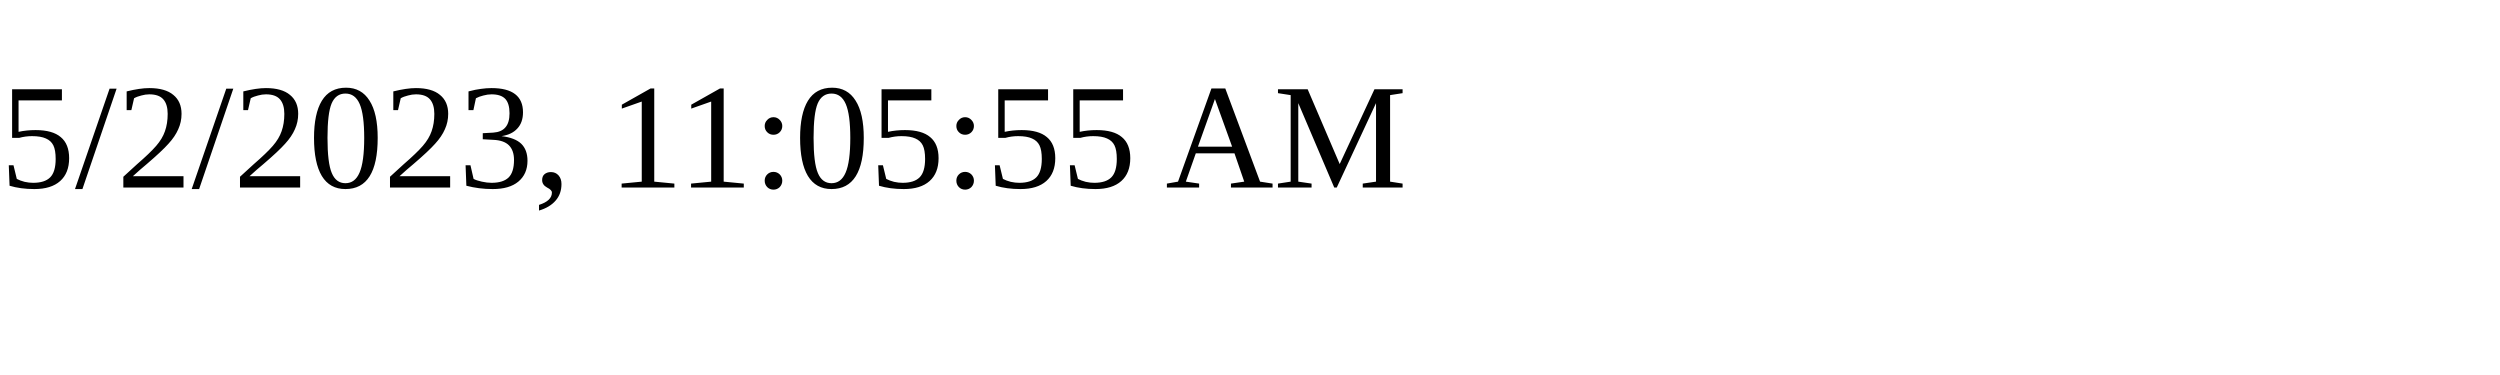
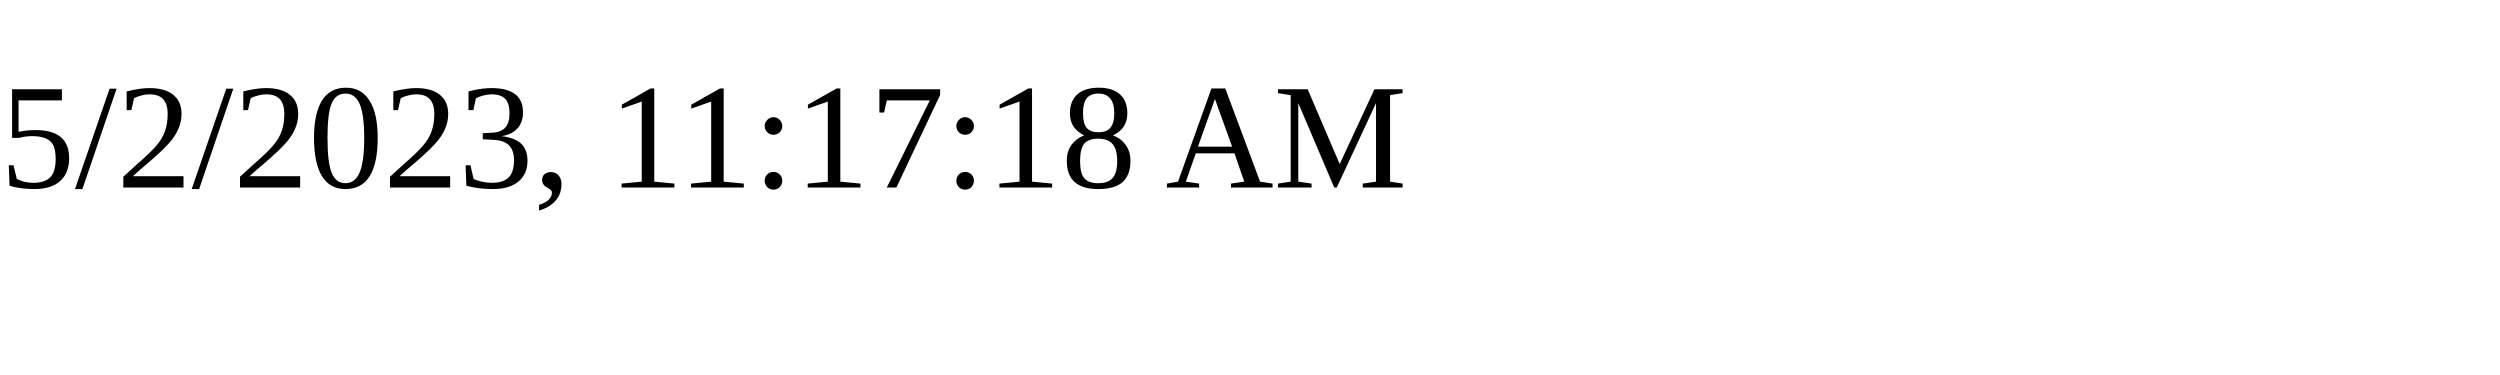
<svg xmlns="http://www.w3.org/2000/svg" height="30" width="200">
-   <text x="0" y="15">5/2/2023, 11:05:55 AM</text>
+   <text x="0" y="15">5/2/2023, 11:17:18 AM</text>
</svg>
